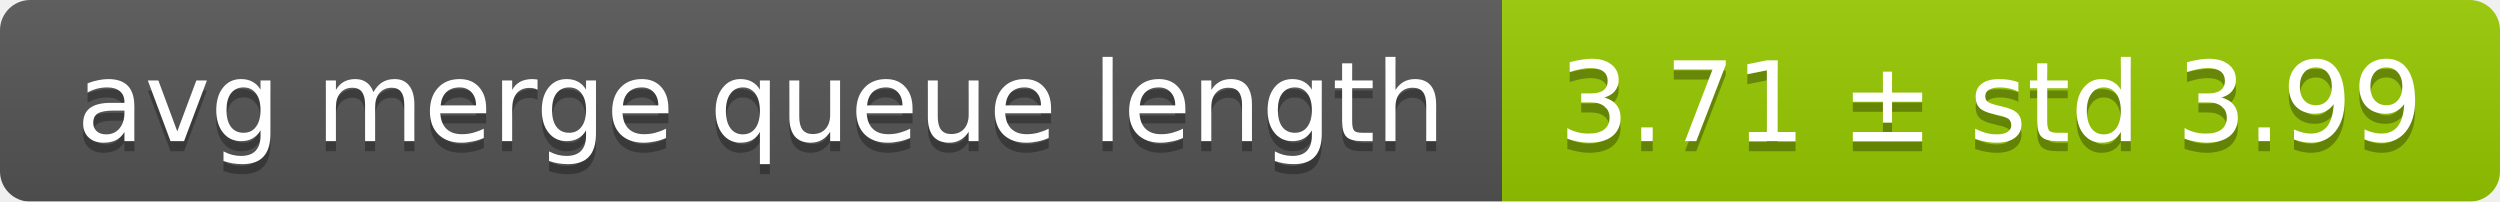
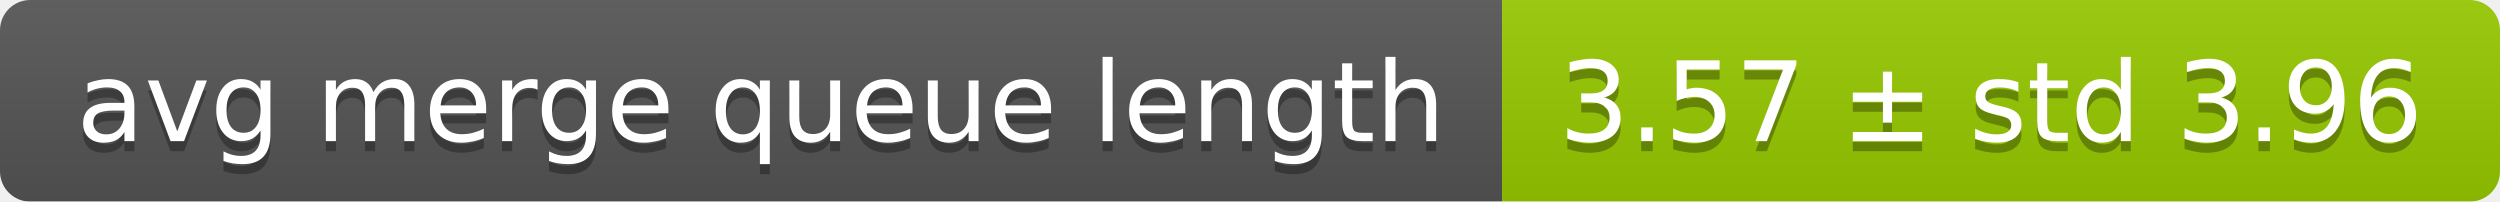
<svg xmlns="http://www.w3.org/2000/svg" width="248" height="20">
  <linearGradient id="smooth" x2="0" y2="100%">
    <stop offset="0" stop-color="#bbb" stop-opacity=".1" />
    <stop offset="1" stop-opacity=".1" />
  </linearGradient>
  <mask id="round">
    <rect width="248" height="20" rx="3" fill="#fff" />
  </mask>
  <g mask="url(#round)">
    <rect width="149" height="20" fill="#555" />
    <rect x="149" width="99" height="20" fill="#97ca00" />
    <rect width="248" height="20" fill="url(#smooth)" />
  </g>
  <g fill="#fff" text-anchor="middle" font-family="DejaVu Sans,Verdana,Geneva,sans-serif" font-size="11">
    <text x="75.5" y="15" fill="#010101" fill-opacity=".3">avg merge queue length</text>
    <text x="75.5" y="14">avg merge queue length</text>
-     <text x="197.5" y="15" fill="#010101" fill-opacity=".3">3.71 ± std 3.99</text>
-     <text x="197.5" y="14">3.71 ± std 3.99</text>
+     <text x="197.5" y="15" fill="#010101" fill-opacity=".3">3.57 ± std 3.96</text>
+     <text x="197.5" y="14">3.57 ± std 3.96</text>
  </g>
</svg>
